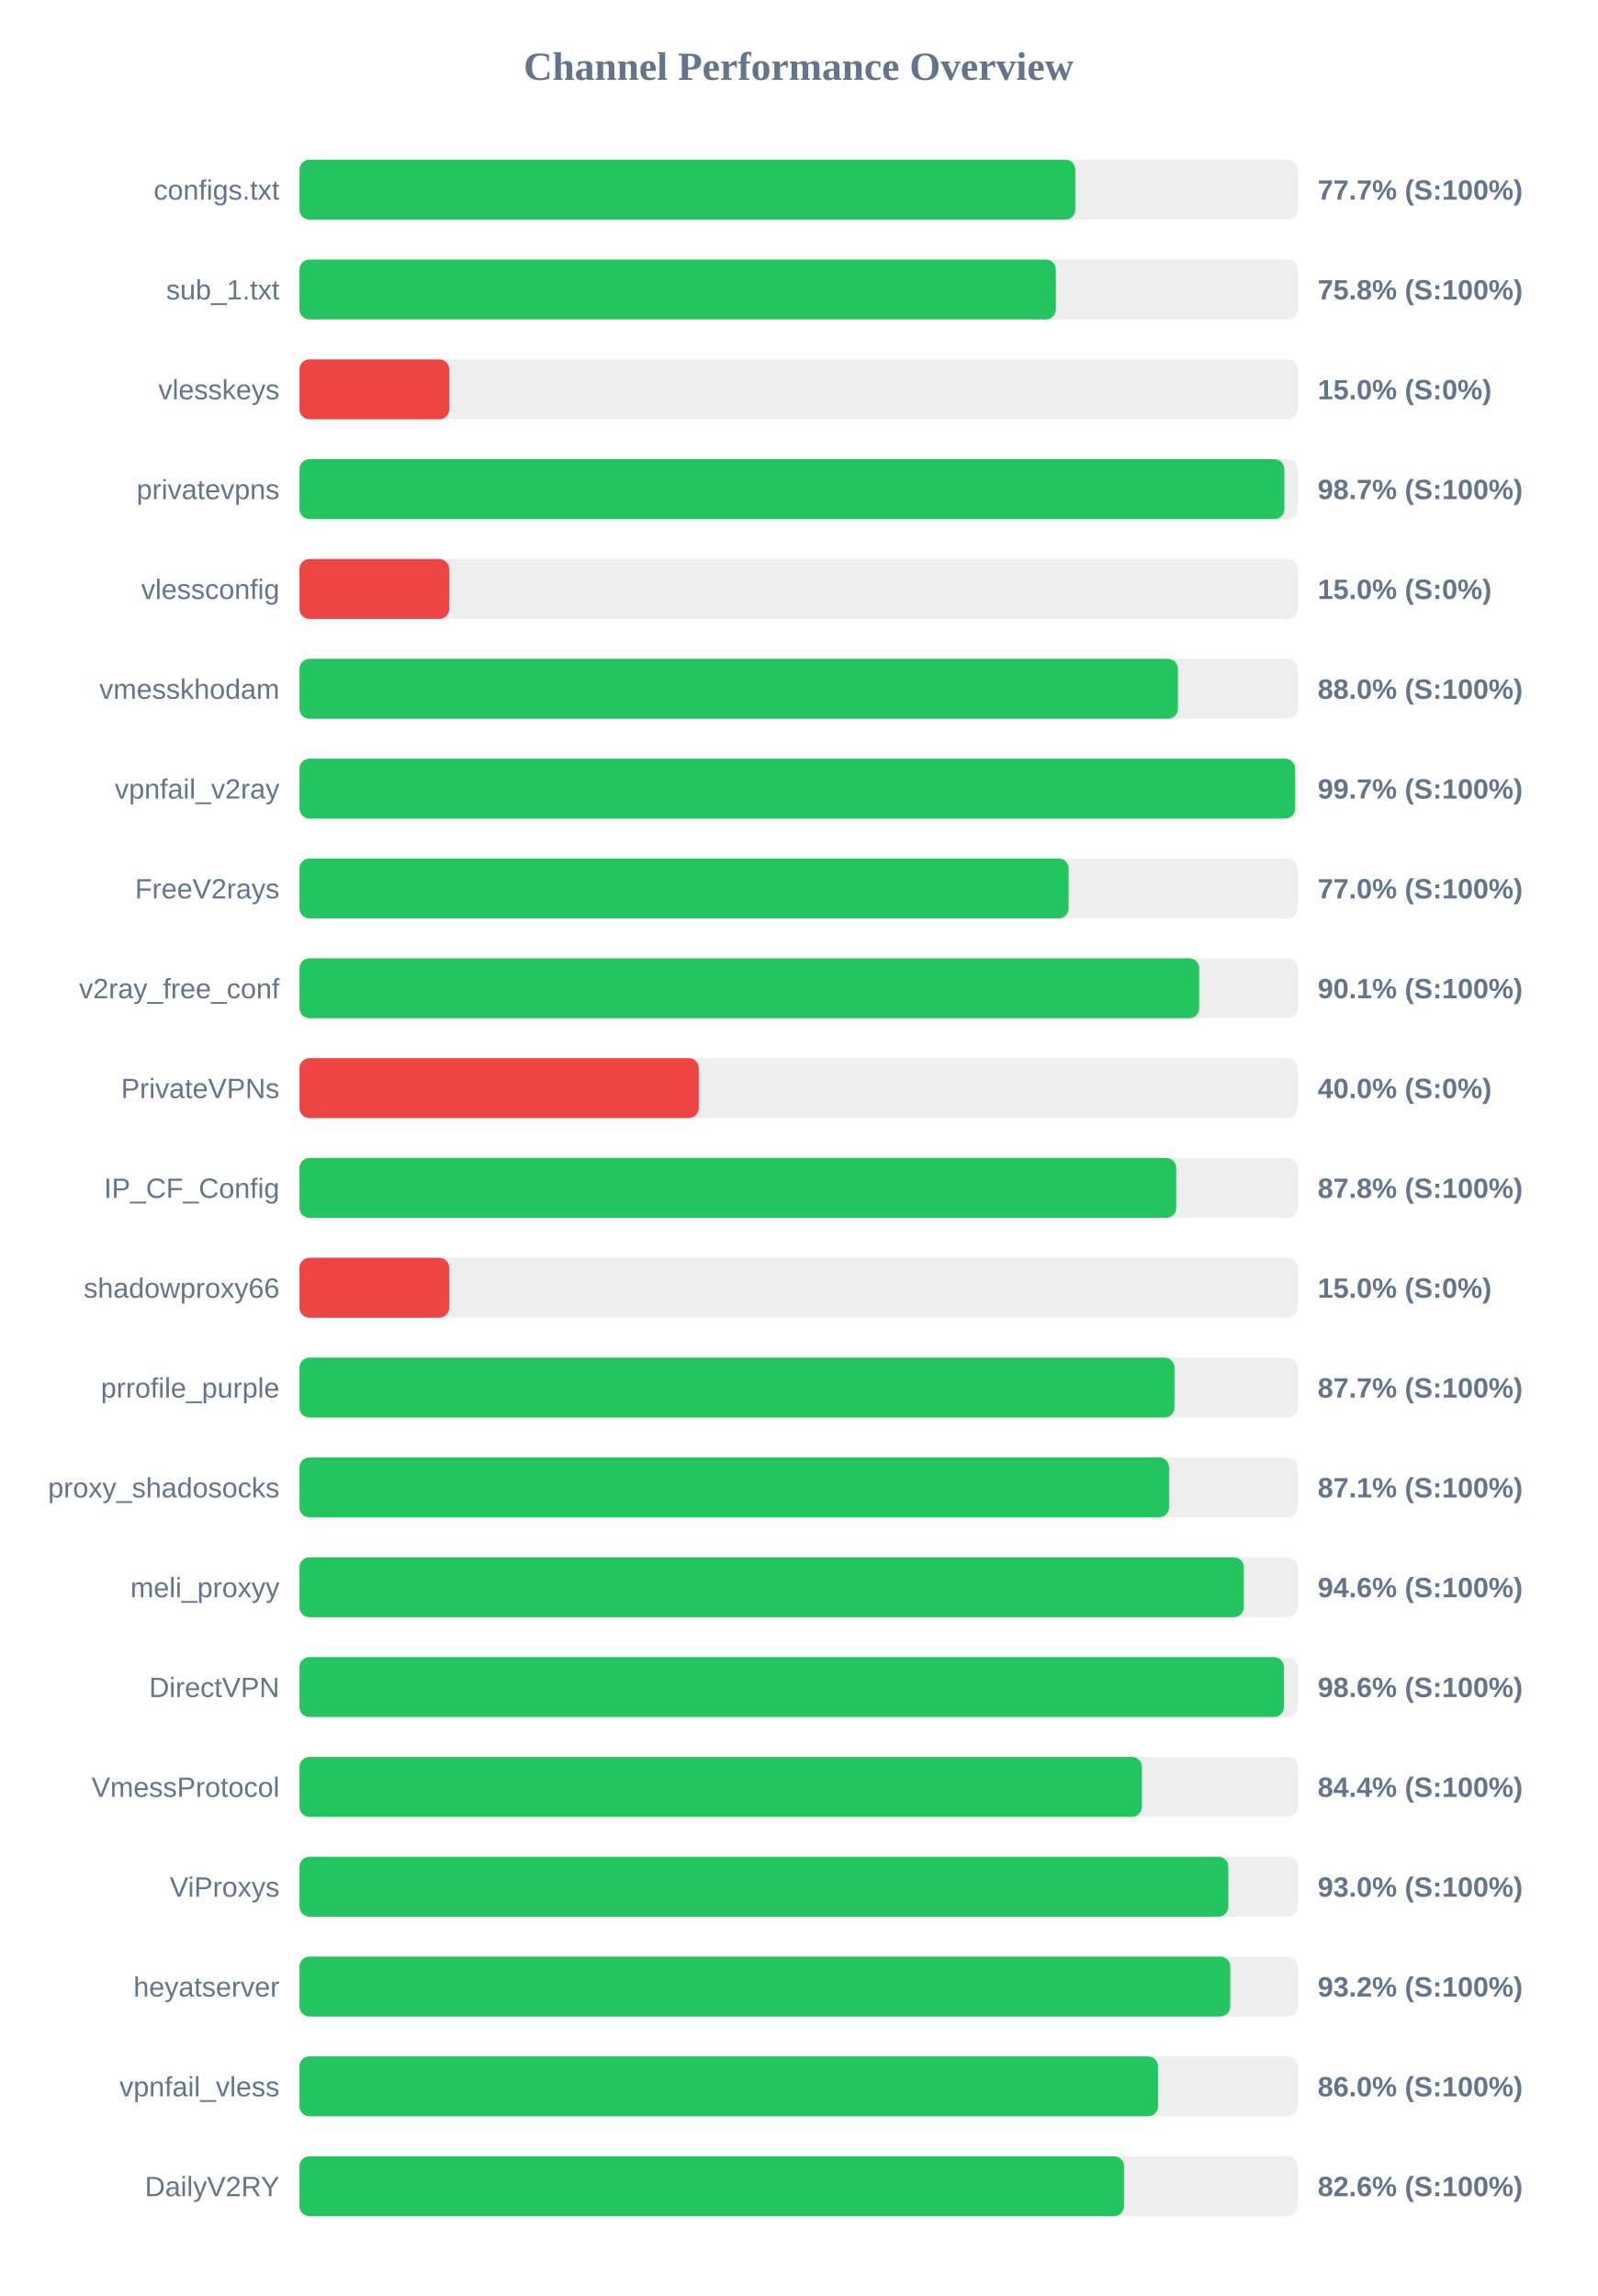
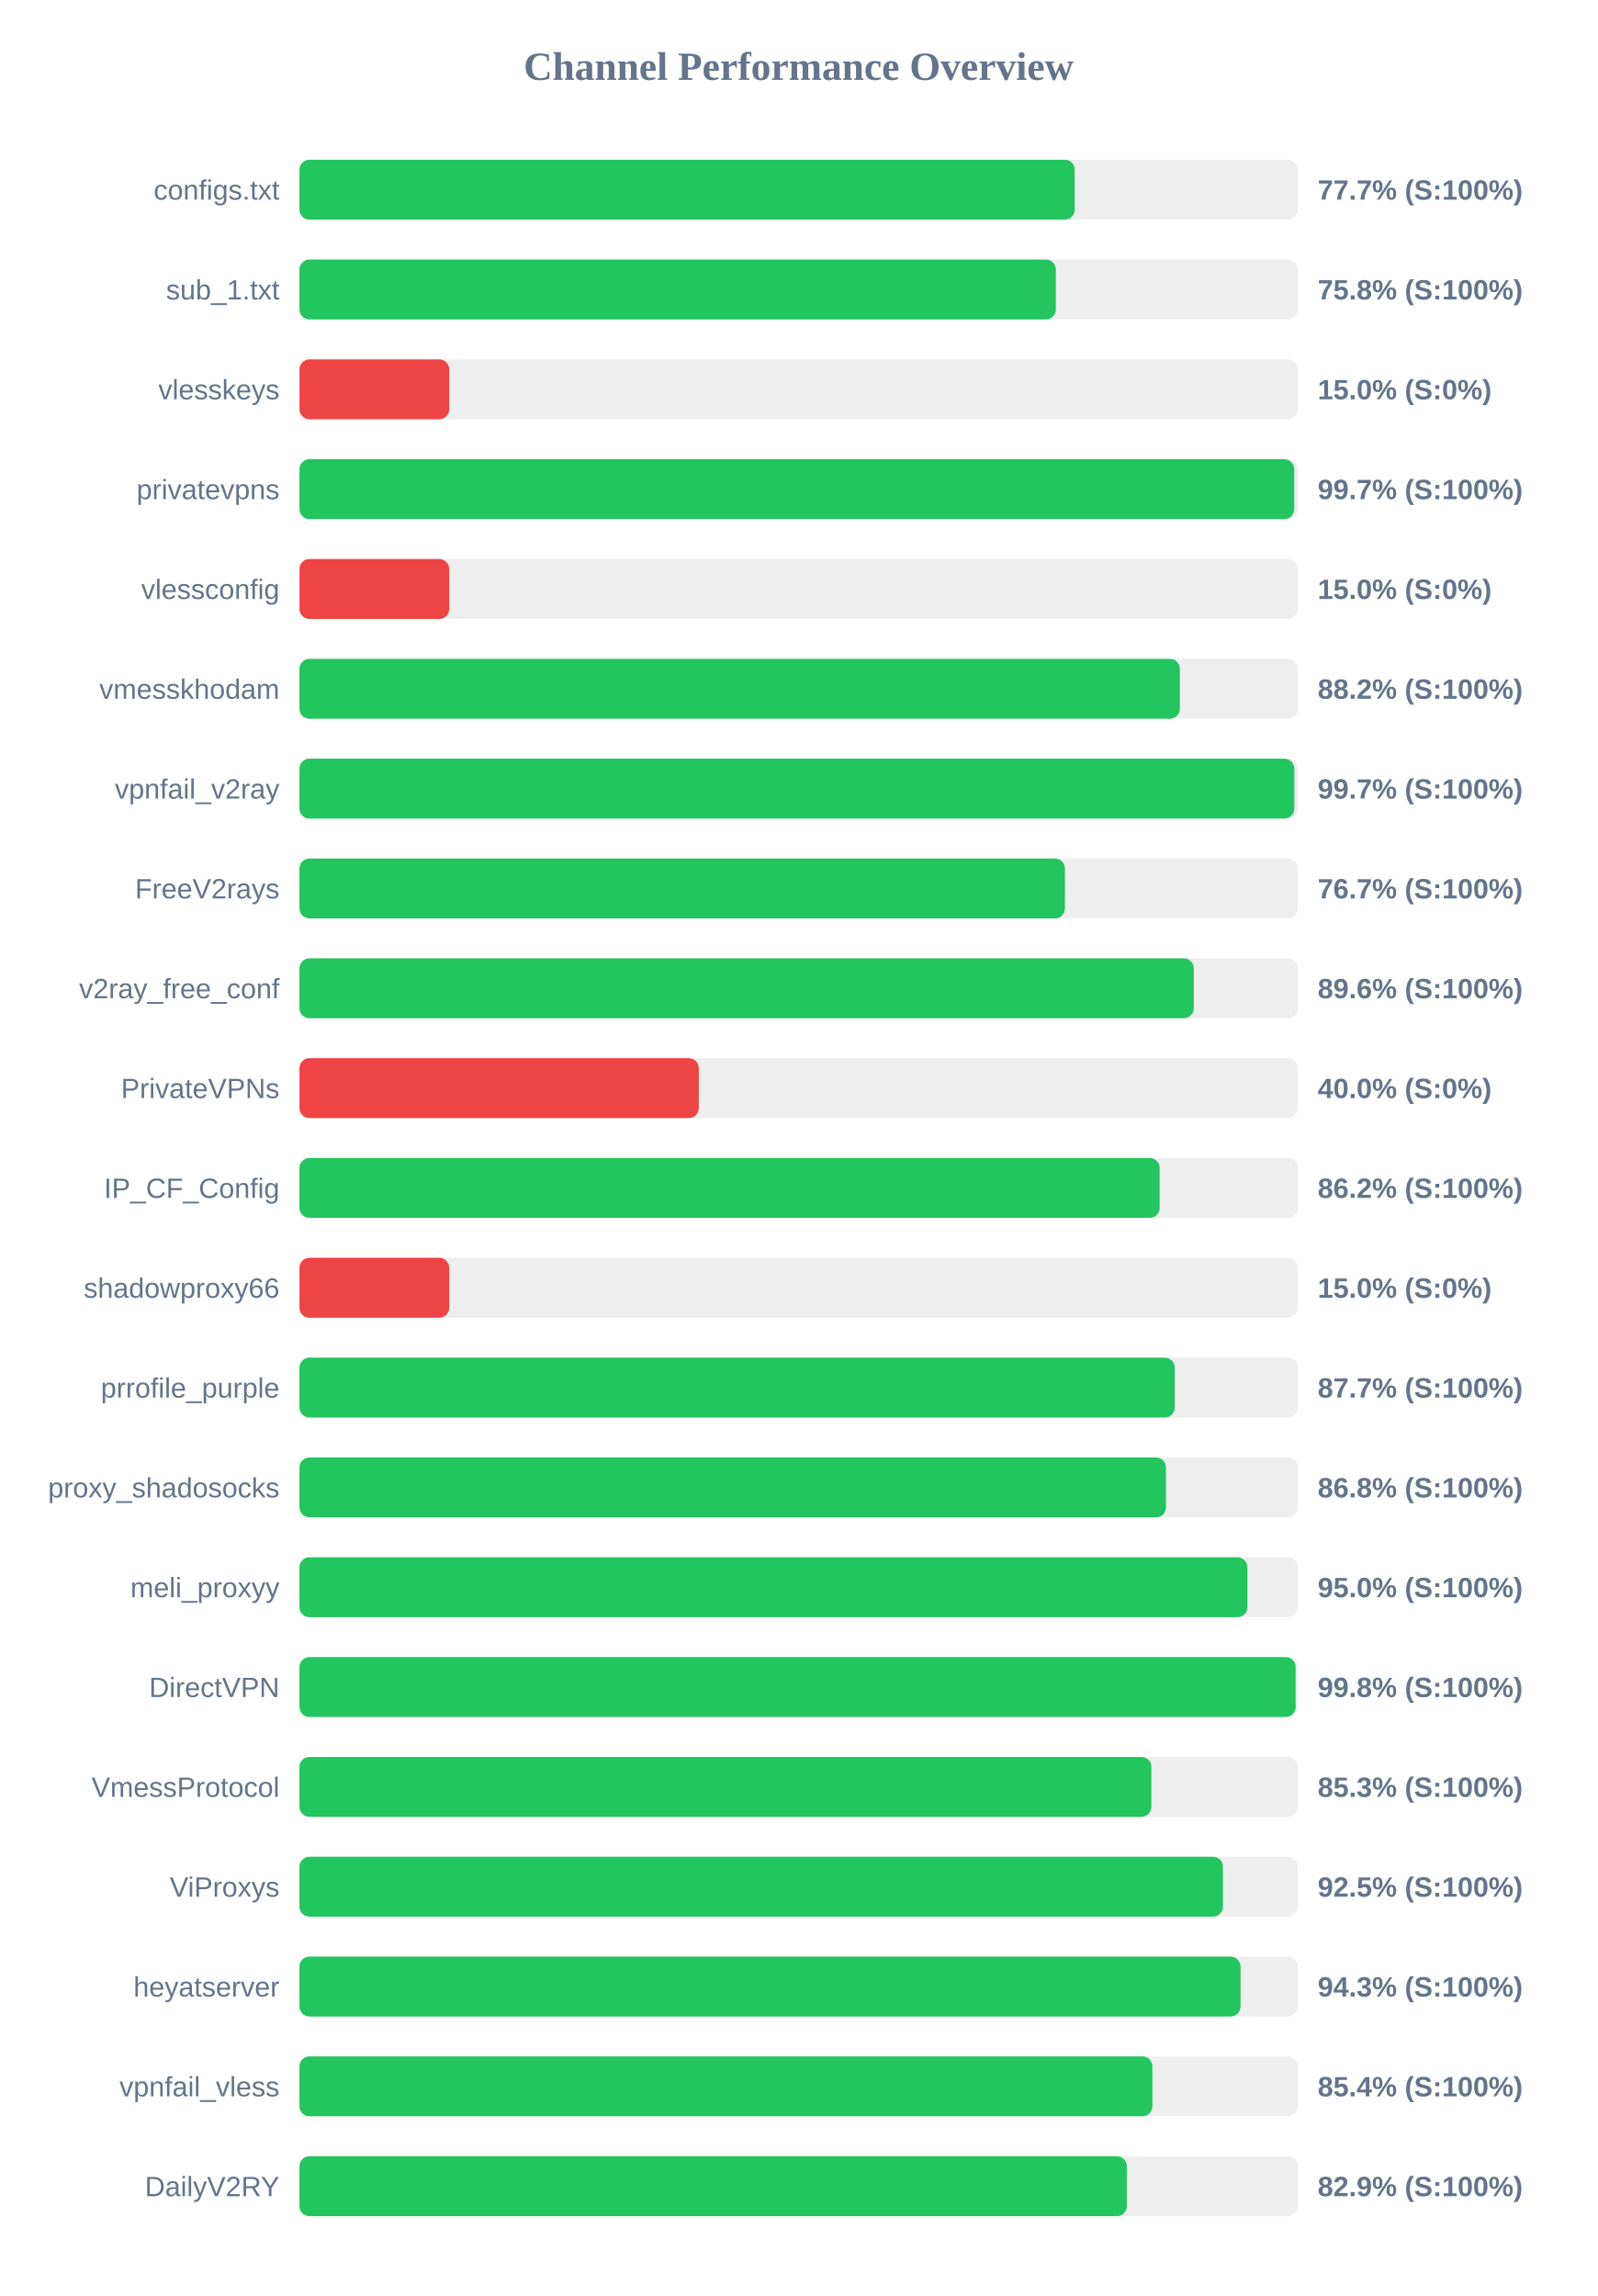
<svg xmlns="http://www.w3.org/2000/svg" width="800" height="1150" version="1.1">
  <style>
        .row { font: 14px Arial; fill: #64748b; }
        .score { font: bold 14px Arial; fill: #64748b; }
    </style>
  <text x="400" y="40" text-anchor="middle" font-size="20px" font-weight="bold" fill="#64748b">Channel Performance Overview</text>
  <rect x="150" y="80" width="500" height="30" fill="#eee" rx="5" />
-   <rect x="150" y="80" width="388.6" height="30" fill="#22c55e" rx="5" />
+   <rect x="150" y="80" width="388.3" height="30" fill="#22c55e" rx="5" />
  <text x="140" y="100" text-anchor="end" class="row">configs.txt</text>
  <text x="660" y="100" text-anchor="start" class="score">77.7% (S:100%)</text>
  <rect x="150" y="130" width="500" height="30" fill="#eee" rx="5" />
  <rect x="150" y="130" width="378.85" height="30" fill="#22c55e" rx="5" />
  <text x="140" y="150" text-anchor="end" class="row">sub_1.txt</text>
  <text x="660" y="150" text-anchor="start" class="score">75.8% (S:100%)</text>
  <rect x="150" y="180" width="500" height="30" fill="#eee" rx="5" />
  <rect x="150" y="180" width="75.0" height="30" fill="#ef4444" rx="5" />
  <text x="140" y="200" text-anchor="end" class="row">vlesskeys</text>
  <text x="660" y="200" text-anchor="start" class="score">15.0% (S:0%)</text>
  <rect x="150" y="230" width="500" height="30" fill="#eee" rx="5" />
-   <rect x="150" y="230" width="493.3" height="30" fill="#22c55e" rx="5" />
+   <rect x="150" y="230" width="498.25" height="30" fill="#22c55e" rx="5" />
  <text x="140" y="250" text-anchor="end" class="row">privatevpns</text>
-   <text x="660" y="250" text-anchor="start" class="score">98.7% (S:100%)</text>
+   <text x="660" y="250" text-anchor="start" class="score">99.7% (S:100%)</text>
  <rect x="150" y="280" width="500" height="30" fill="#eee" rx="5" />
  <rect x="150" y="280" width="75.0" height="30" fill="#ef4444" rx="5" />
  <text x="140" y="300" text-anchor="end" class="row">vlessconfig</text>
  <text x="660" y="300" text-anchor="start" class="score">15.0% (S:0%)</text>
  <rect x="150" y="330" width="500" height="30" fill="#eee" rx="5" />
-   <rect x="150" y="330" width="440.0" height="30" fill="#22c55e" rx="5" />
+   <rect x="150" y="330" width="440.95" height="30" fill="#22c55e" rx="5" />
  <text x="140" y="350" text-anchor="end" class="row">vmesskhodam</text>
-   <text x="660" y="350" text-anchor="start" class="score">88.0% (S:100%)</text>
+   <text x="660" y="350" text-anchor="start" class="score">88.2% (S:100%)</text>
  <rect x="150" y="380" width="500" height="30" fill="#eee" rx="5" />
-   <rect x="150" y="380" width="498.7" height="30" fill="#22c55e" rx="5" />
+   <rect x="150" y="380" width="498.3" height="30" fill="#22c55e" rx="5" />
  <text x="140" y="400" text-anchor="end" class="row">vpnfail_v2ray</text>
  <text x="660" y="400" text-anchor="start" class="score">99.7% (S:100%)</text>
  <rect x="150" y="430" width="500" height="30" fill="#eee" rx="5" />
-   <rect x="150" y="430" width="385.25" height="30" fill="#22c55e" rx="5" />
+   <rect x="150" y="430" width="383.4" height="30" fill="#22c55e" rx="5" />
  <text x="140" y="450" text-anchor="end" class="row">FreeV2rays</text>
-   <text x="660" y="450" text-anchor="start" class="score">77.0% (S:100%)</text>
+   <text x="660" y="450" text-anchor="start" class="score">76.7% (S:100%)</text>
  <rect x="150" y="480" width="500" height="30" fill="#eee" rx="5" />
-   <rect x="150" y="480" width="450.65" height="30" fill="#22c55e" rx="5" />
+   <rect x="150" y="480" width="447.95" height="30" fill="#22c55e" rx="5" />
  <text x="140" y="500" text-anchor="end" class="row">v2ray_free_conf</text>
-   <text x="660" y="500" text-anchor="start" class="score">90.1% (S:100%)</text>
+   <text x="660" y="500" text-anchor="start" class="score">89.6% (S:100%)</text>
  <rect x="150" y="530" width="500" height="30" fill="#eee" rx="5" />
  <rect x="150" y="530" width="200.0" height="30" fill="#ef4444" rx="5" />
  <text x="140" y="550" text-anchor="end" class="row">PrivateVPNs</text>
  <text x="660" y="550" text-anchor="start" class="score">40.0% (S:0%)</text>
  <rect x="150" y="580" width="500" height="30" fill="#eee" rx="5" />
-   <rect x="150" y="580" width="439.15" height="30" fill="#22c55e" rx="5" />
+   <rect x="150" y="580" width="430.85" height="30" fill="#22c55e" rx="5" />
  <text x="140" y="600" text-anchor="end" class="row">IP_CF_Config</text>
-   <text x="660" y="600" text-anchor="start" class="score">87.8% (S:100%)</text>
+   <text x="660" y="600" text-anchor="start" class="score">86.2% (S:100%)</text>
  <rect x="150" y="630" width="500" height="30" fill="#eee" rx="5" />
  <rect x="150" y="630" width="75.0" height="30" fill="#ef4444" rx="5" />
  <text x="140" y="650" text-anchor="end" class="row">shadowproxy66</text>
  <text x="660" y="650" text-anchor="start" class="score">15.0% (S:0%)</text>
  <rect x="150" y="680" width="500" height="30" fill="#eee" rx="5" />
-   <rect x="150" y="680" width="438.25" height="30" fill="#22c55e" rx="5" />
+   <rect x="150" y="680" width="438.4" height="30" fill="#22c55e" rx="5" />
  <text x="140" y="700" text-anchor="end" class="row">prrofile_purple</text>
  <text x="660" y="700" text-anchor="start" class="score">87.7% (S:100%)</text>
  <rect x="150" y="730" width="500" height="30" fill="#eee" rx="5" />
-   <rect x="150" y="730" width="435.55" height="30" fill="#22c55e" rx="5" />
+   <rect x="150" y="730" width="434.0" height="30" fill="#22c55e" rx="5" />
  <text x="140" y="750" text-anchor="end" class="row">proxy_shadosocks</text>
-   <text x="660" y="750" text-anchor="start" class="score">87.1% (S:100%)</text>
+   <text x="660" y="750" text-anchor="start" class="score">86.8% (S:100%)</text>
  <rect x="150" y="780" width="500" height="30" fill="#eee" rx="5" />
-   <rect x="150" y="780" width="473.0" height="30" fill="#22c55e" rx="5" />
+   <rect x="150" y="780" width="474.8" height="30" fill="#22c55e" rx="5" />
  <text x="140" y="800" text-anchor="end" class="row">meli_proxyy</text>
-   <text x="660" y="800" text-anchor="start" class="score">94.6% (S:100%)</text>
+   <text x="660" y="800" text-anchor="start" class="score">95.0% (S:100%)</text>
  <rect x="150" y="830" width="500" height="30" fill="#eee" rx="5" />
-   <rect x="150" y="830" width="493.1" height="30" fill="#22c55e" rx="5" />
+   <rect x="150" y="830" width="498.95" height="30" fill="#22c55e" rx="5" />
  <text x="140" y="850" text-anchor="end" class="row">DirectVPN</text>
-   <text x="660" y="850" text-anchor="start" class="score">98.6% (S:100%)</text>
+   <text x="660" y="850" text-anchor="start" class="score">99.8% (S:100%)</text>
  <rect x="150" y="880" width="500" height="30" fill="#eee" rx="5" />
-   <rect x="150" y="880" width="421.95" height="30" fill="#22c55e" rx="5" />
+   <rect x="150" y="880" width="426.7" height="30" fill="#22c55e" rx="5" />
  <text x="140" y="900" text-anchor="end" class="row">VmessProtocol</text>
-   <text x="660" y="900" text-anchor="start" class="score">84.4% (S:100%)</text>
+   <text x="660" y="900" text-anchor="start" class="score">85.3% (S:100%)</text>
  <rect x="150" y="930" width="500" height="30" fill="#eee" rx="5" />
-   <rect x="150" y="930" width="465.25" height="30" fill="#22c55e" rx="5" />
+   <rect x="150" y="930" width="462.55" height="30" fill="#22c55e" rx="5" />
  <text x="140" y="950" text-anchor="end" class="row">ViProxys</text>
-   <text x="660" y="950" text-anchor="start" class="score">93.0% (S:100%)</text>
+   <text x="660" y="950" text-anchor="start" class="score">92.5% (S:100%)</text>
  <rect x="150" y="980" width="500" height="30" fill="#eee" rx="5" />
-   <rect x="150" y="980" width="466.2" height="30" fill="#22c55e" rx="5" />
+   <rect x="150" y="980" width="471.35" height="30" fill="#22c55e" rx="5" />
  <text x="140" y="1000" text-anchor="end" class="row">heyatserver</text>
-   <text x="660" y="1000" text-anchor="start" class="score">93.2% (S:100%)</text>
+   <text x="660" y="1000" text-anchor="start" class="score">94.3% (S:100%)</text>
  <rect x="150" y="1030" width="500" height="30" fill="#eee" rx="5" />
-   <rect x="150" y="1030" width="430.05" height="30" fill="#22c55e" rx="5" />
+   <rect x="150" y="1030" width="427.2" height="30" fill="#22c55e" rx="5" />
  <text x="140" y="1050" text-anchor="end" class="row">vpnfail_vless</text>
-   <text x="660" y="1050" text-anchor="start" class="score">86.0% (S:100%)</text>
+   <text x="660" y="1050" text-anchor="start" class="score">85.4% (S:100%)</text>
  <rect x="150" y="1080" width="500" height="30" fill="#eee" rx="5" />
-   <rect x="150" y="1080" width="413.0" height="30" fill="#22c55e" rx="5" />
+   <rect x="150" y="1080" width="414.4" height="30" fill="#22c55e" rx="5" />
  <text x="140" y="1100" text-anchor="end" class="row">DailyV2RY</text>
-   <text x="660" y="1100" text-anchor="start" class="score">82.6% (S:100%)</text>
+   <text x="660" y="1100" text-anchor="start" class="score">82.9% (S:100%)</text>
</svg>
